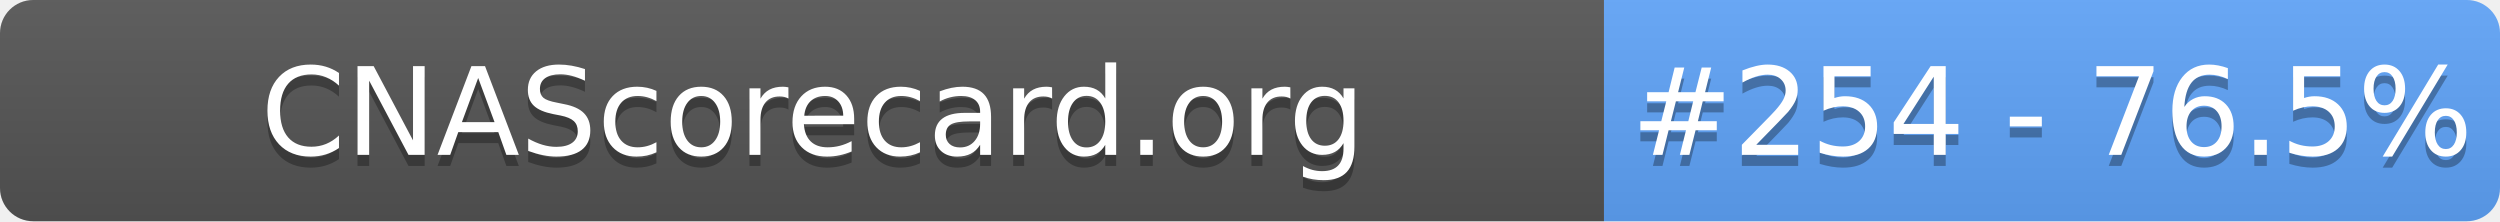
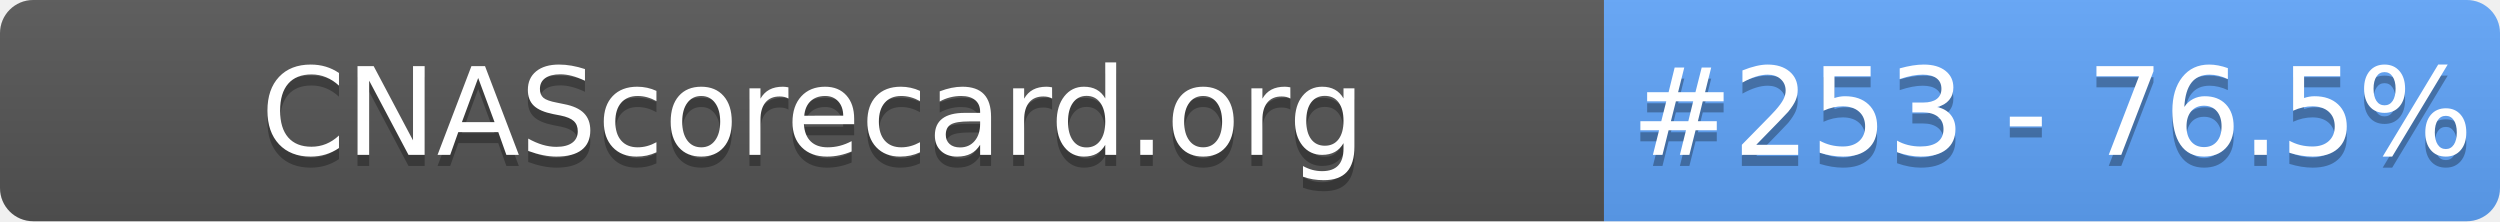
- <svg xmlns="http://www.w3.org/2000/svg" width="226" height="20" role="img" aria-label="CNAScorecard.org: #254 - 76.5%">
+ <svg xmlns="http://www.w3.org/2000/svg" width="226" height="20" role="img" aria-label="CNAScorecard.org: #253 - 76.5%">
  <linearGradient id="s" x2="0" y2="100%">
    <stop offset="0" stop-color="#bbb" stop-opacity=".1" />
    <stop offset="1" stop-opacity=".1" />
  </linearGradient>
  <clipPath id="r">
    <rect width="226" height="20" rx="3" fill="#fff" />
  </clipPath>
  <g clip-path="url(#r)">
    <rect width="145" height="20" fill="#555" />
    <rect x="145" width="81" height="20" fill="#60A5FA" />
    <rect width="226" height="20" fill="url(#s)" />
  </g>
  <g fill="#fff" text-anchor="middle" font-family="Verdana,Geneva,DejaVu Sans,sans-serif" text-rendering="geometricPrecision" font-size="110">
    <text aria-hidden="true" x="735" y="150" fill="#010101" fill-opacity=".3" transform="scale(.1)" textLength="1350">CNAScorecard.org</text>
    <text x="735" y="140" transform="scale(.1)" fill="#fff" textLength="1350">CNAScorecard.org</text>
-     <text aria-hidden="true" x="1855" y="150" fill="#010101" fill-opacity=".3" transform="scale(.1)" textLength="660">#254 - 76.5%</text>
-     <text x="1855" y="140" transform="scale(.1)" fill="#fff" textLength="660">#254 - 76.5%</text>
+     <text aria-hidden="true" x="1855" y="150" fill="#010101" fill-opacity=".3" transform="scale(.1)" textLength="660">#253 - 76.5%</text>
+     <text x="1855" y="140" transform="scale(.1)" fill="#fff" textLength="660">#253 - 76.5%</text>
  </g>
</svg>
